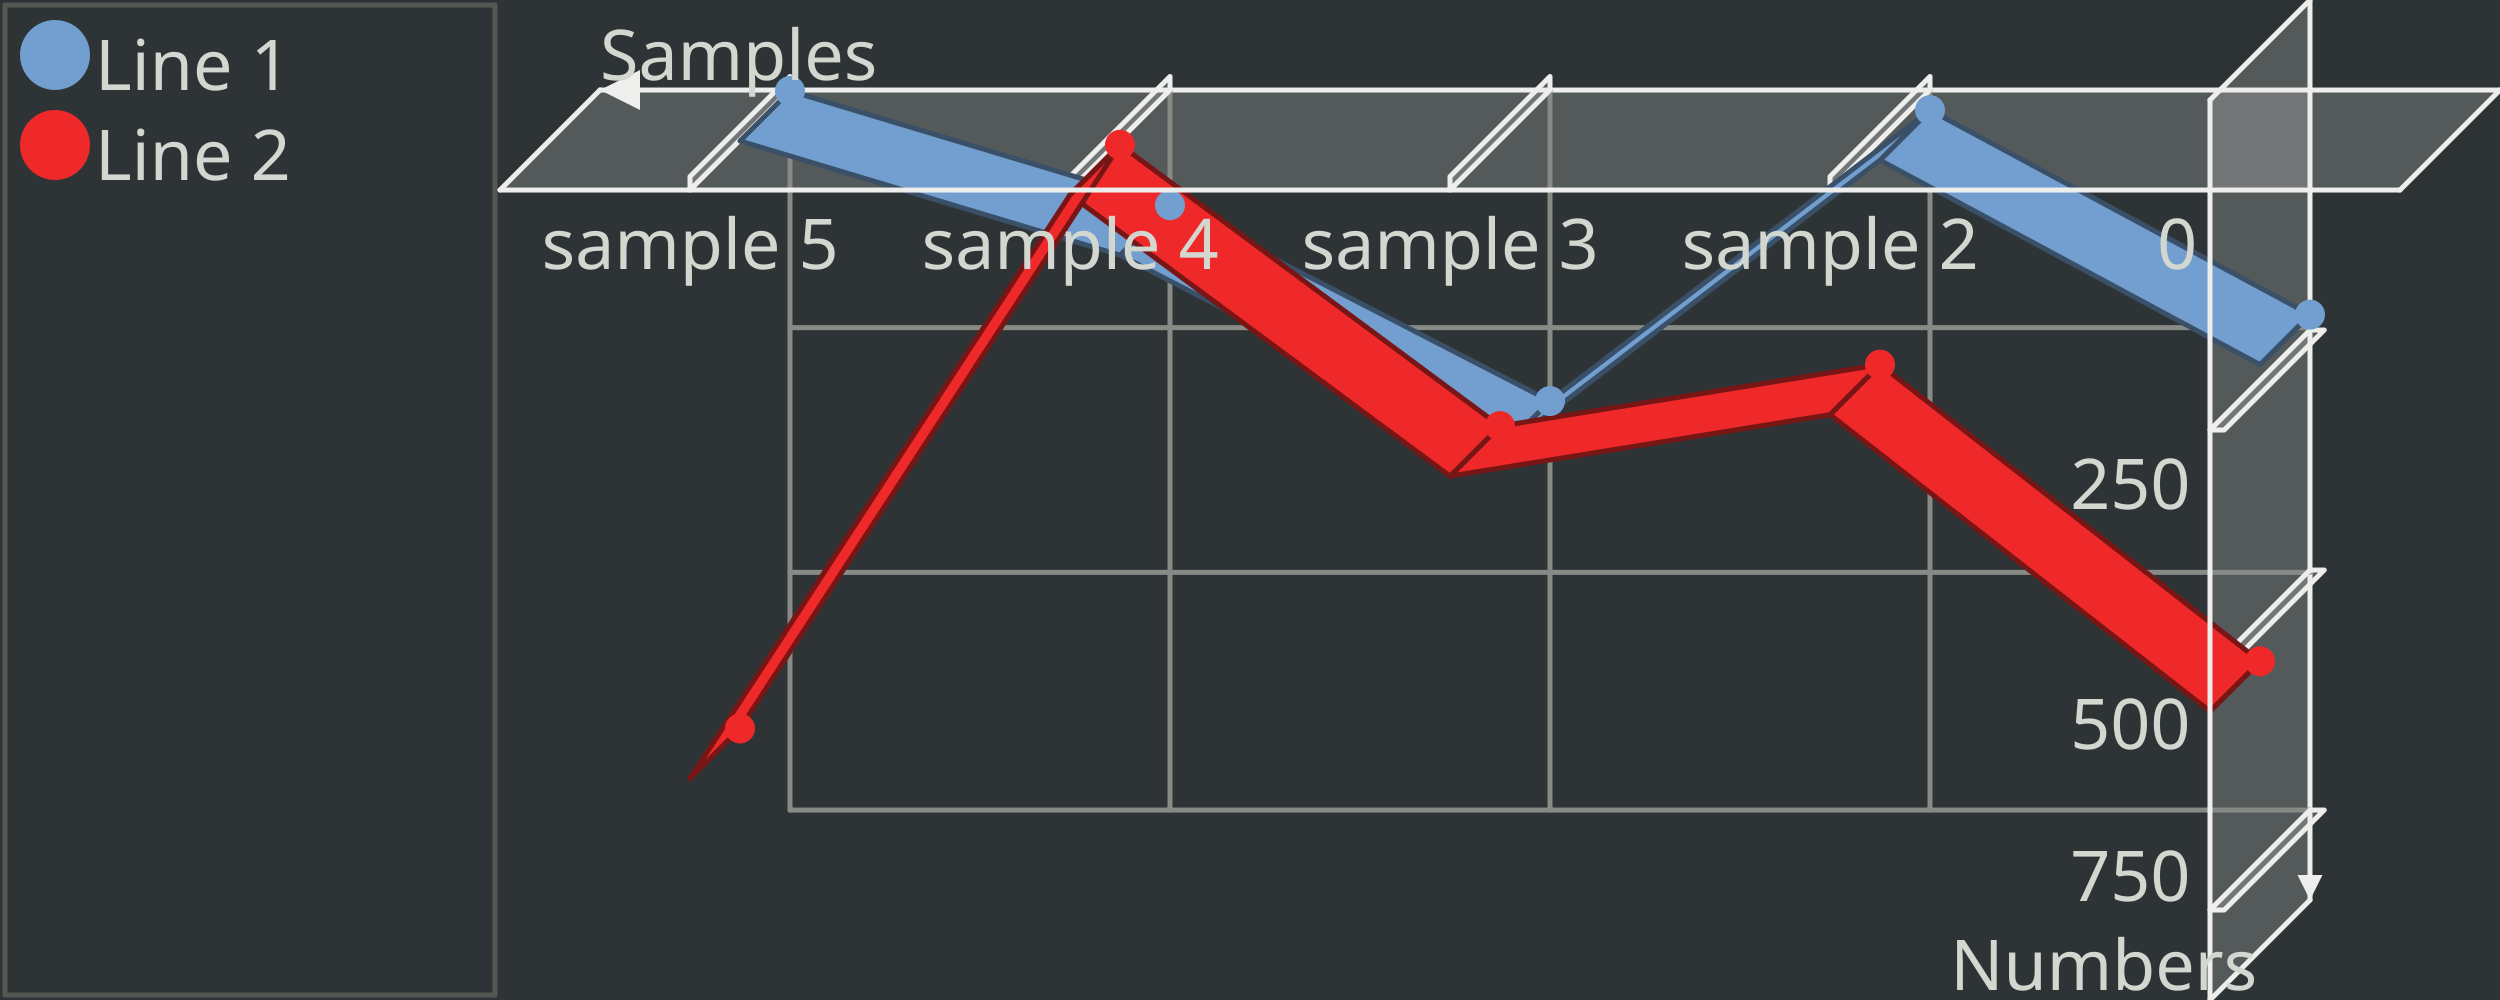
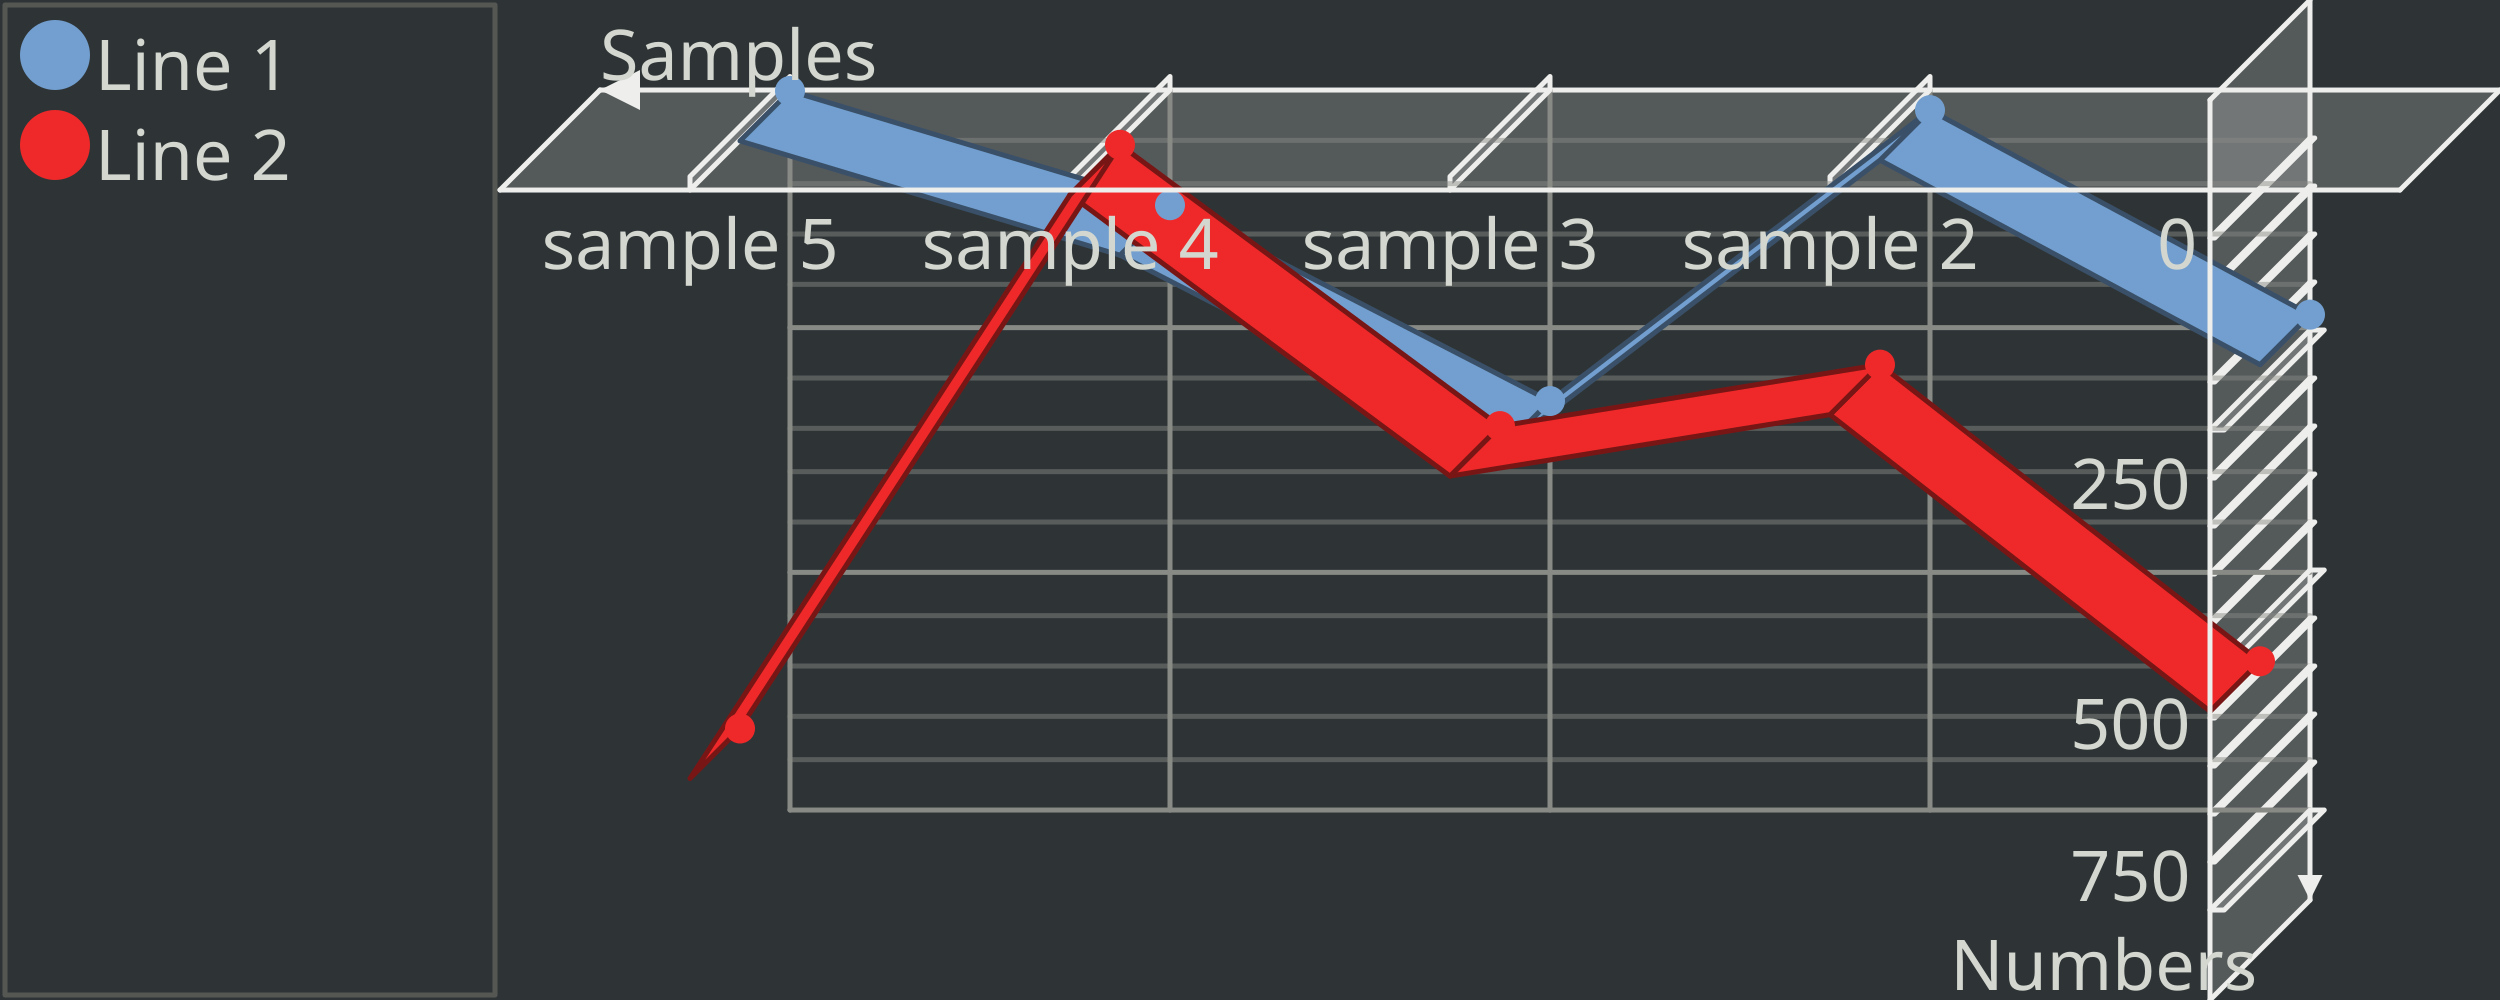
<svg xmlns="http://www.w3.org/2000/svg" width="500" height="200" version="1.0" id="ezcGraph">
  <defs />
  <g id="ezcGraphChart" color-rendering="optimizeQuality" shape-rendering="geometricPrecision" text-rendering="optimizeLegibility">
    <path d=" M 0,200 L 0,0 L 500,0 L 500,200 L 0,200 z " style="fill: #2e3436; fill-opacity: 1.00; stroke: none;" id="ezcGraphPolygon_1" />
    <path d=" M 1,199 L 1,1 L 99,1 L 99,199 L 1,199 z " style="fill: none; stroke: #555753; stroke-width: 1; stroke-opacity: 1.00; stroke-linecap: round; stroke-linejoin: round;" id="ezcGraphPolygon_2" />
    <path d=" M 2,198 L 2,2 L 98,2 L 98,198 L 2,198 z " style="fill: #000000; fill-opacity: 0.00; stroke: none;" id="ezcGraphPolygon_3" />
    <ellipse cx="11" cy="11" rx="7" ry="7" style="fill: #729fcf; fill-opacity: 1.00; stroke: none;" id="ezcGraphCircle_4" />
    <ellipse cx="11" cy="29" rx="7" ry="7" style="fill: #ef2929; fill-opacity: 1.00; stroke: none;" id="ezcGraphCircle_6" />
    <path d=" M 480,38 L 500,18 L 120,18 L 100,38 L 480,38 z " style="fill: #eeeeec; fill-opacity: 0.20; stroke: none;" id="ezcGraphPolygon_8" />
    <path d=" M 500,18 L 120,18" style="fill: none; stroke: #eeeeec; stroke-width: 1; stroke-opacity: 1.00; stroke-linecap: round; stroke-linejoin: round;" id="ezcGraphLine_9" />
    <path d=" M 128,14 L 120,18 L 128,22 L 128,14 z " style="fill: #eeeeec; fill-opacity: 1.00; stroke: none;" id="ezcGraphPolygon_10" />
    <path d=" M 442,20 L 462,0 L 462,180 L 442,200 L 442,20 z " style="fill: #eeeeec; fill-opacity: 0.20; stroke: none;" id="ezcGraphPolygon_12" />
    <path d=" M 462,0 L 462,180" style="fill: none; stroke: #eeeeec; stroke-width: 1; stroke-opacity: 1.00; stroke-linecap: round; stroke-linejoin: round;" id="ezcGraphLine_13" />
    <path d=" M 464.5,175 L 462,180 L 459.5,175 L 464.5,175 z " style="fill: #eeeeec; fill-opacity: 1.00; stroke: none;" id="ezcGraphPolygon_14" />
    <path d=" M 386,162 L 386,18" style="fill: none; stroke: #888a85; stroke-width: 1; stroke-opacity: 1.00; stroke-linecap: round; stroke-linejoin: round;" id="ezcGraphLine_16" />
    <path d=" M 366,38 L 386,18 L 386,15.3 L 366,35.3 L 366,38 z " style="fill: #eeeeec; fill-opacity: 0.20; stroke: none;" id="ezcGraphPolygon_17" />
    <path d=" M 366,38 L 386,18 L 386,15.3 L 366,35.3 L 366,38 z " style="fill: none; stroke: #eeeeec; stroke-width: 1; stroke-opacity: 1.00; stroke-linecap: round; stroke-linejoin: round;" id="ezcGraphPolygon_18" />
    <path d=" M 310,162 L 310,18" style="fill: none; stroke: #888a85; stroke-width: 1; stroke-opacity: 1.00; stroke-linecap: round; stroke-linejoin: round;" id="ezcGraphLine_20" />
    <path d=" M 290,38 L 310,18 L 310,15.3 L 290,35.3 L 290,38 z " style="fill: #eeeeec; fill-opacity: 0.20; stroke: none;" id="ezcGraphPolygon_21" />
    <path d=" M 290,38 L 310,18 L 310,15.3 L 290,35.3 L 290,38 z " style="fill: none; stroke: #eeeeec; stroke-width: 1; stroke-opacity: 1.00; stroke-linecap: round; stroke-linejoin: round;" id="ezcGraphPolygon_22" />
    <path d=" M 234,162 L 234,18" style="fill: none; stroke: #888a85; stroke-width: 1; stroke-opacity: 1.00; stroke-linecap: round; stroke-linejoin: round;" id="ezcGraphLine_24" />
    <path d=" M 214,38 L 234,18 L 234,15.3 L 214,35.3 L 214,38 z " style="fill: #eeeeec; fill-opacity: 0.20; stroke: none;" id="ezcGraphPolygon_25" />
    <path d=" M 214,38 L 234,18 L 234,15.3 L 214,35.3 L 214,38 z " style="fill: none; stroke: #eeeeec; stroke-width: 1; stroke-opacity: 1.00; stroke-linecap: round; stroke-linejoin: round;" id="ezcGraphPolygon_26" />
    <path d=" M 158,162 L 158,18" style="fill: none; stroke: #888a85; stroke-width: 1; stroke-opacity: 1.00; stroke-linecap: round; stroke-linejoin: round;" id="ezcGraphLine_28" />
    <path d=" M 138,38 L 158,18 L 158,15.3 L 138,35.3 L 138,38 z " style="fill: #eeeeec; fill-opacity: 0.20; stroke: none;" id="ezcGraphPolygon_29" />
    <path d=" M 138,38 L 158,18 L 158,15.3 L 138,35.3 L 138,38 z " style="fill: none; stroke: #eeeeec; stroke-width: 1; stroke-opacity: 1.00; stroke-linecap: round; stroke-linejoin: round;" id="ezcGraphPolygon_30" />
-     <path d=" M 462,65.52 L 158,65.52" style="fill: none; stroke: #888a85; stroke-width: 1; stroke-opacity: 1.00; stroke-linecap: round; stroke-linejoin: round;" id="ezcGraphLine_33" />
-     <path d=" M 444.85,86 L 464.85,66 L 462,66 L 442,86 L 444.85,86 z " style="fill: #eeeeec; fill-opacity: 0.20; stroke: none;" id="ezcGraphPolygon_34" />
-     <path d=" M 444.85,86 L 464.85,66 L 462,66 L 442,86 L 444.85,86 z " style="fill: none; stroke: #eeeeec; stroke-width: 1; stroke-opacity: 1.00; stroke-linecap: round; stroke-linejoin: round;" id="ezcGraphPolygon_35" />
-     <path d=" M 462,114.48 L 158,114.48" style="fill: none; stroke: #888a85; stroke-width: 1; stroke-opacity: 1.00; stroke-linecap: round; stroke-linejoin: round;" id="ezcGraphLine_37" />
-     <path d=" M 444.85,134 L 464.85,114 L 462,114 L 442,134 L 444.85,134 z " style="fill: #eeeeec; fill-opacity: 0.20; stroke: none;" id="ezcGraphPolygon_38" />
-     <path d=" M 444.85,134 L 464.85,114 L 462,114 L 442,134 L 444.85,134 z " style="fill: none; stroke: #eeeeec; stroke-width: 1; stroke-opacity: 1.00; stroke-linecap: round; stroke-linejoin: round;" id="ezcGraphPolygon_39" />
-     <path d=" M 462,162 L 158,162" style="fill: none; stroke: #888a85; stroke-width: 1; stroke-opacity: 1.00; stroke-linecap: round; stroke-linejoin: round;" id="ezcGraphLine_41" />
-     <path d=" M 444.85,182 L 464.85,162 L 462,162 L 442,182 L 444.85,182 z " style="fill: #eeeeec; fill-opacity: 0.20; stroke: none;" id="ezcGraphPolygon_42" />
-     <path d=" M 444.85,182 L 464.85,162 L 462,162 L 442,182 L 444.85,182 z " style="fill: none; stroke: #eeeeec; stroke-width: 1; stroke-opacity: 1.00; stroke-linecap: round; stroke-linejoin: round;" id="ezcGraphPolygon_43" />
-     <path d=" M 462,62.928 L 452,72.928 L 452,72.928 L 462,62.928 L 462,62.928 z " style="fill: #729fcf; fill-opacity: 1.00; stroke: none;" id="ezcGraphPolygon_45" />
-     <path d=" M 462,62.928 L 452,72.928 L 452,72.928 L 462,62.928 L 462,62.928 z " style="fill: none; stroke: #395068; stroke-width: 1; stroke-opacity: 1.00; stroke-linecap: round; stroke-linejoin: round;" id="ezcGraphPolygon_46" />
-     <path d=" M 462,62.928 L 452,72.928 L 376,32.032 L 386,22.032 L 462,62.928 z " style="fill: #729fcf; fill-opacity: 1.00; stroke: none;" id="ezcGraphPolygon_47" />
-     <path d=" M 462,62.928 L 452,72.928 L 376,32.032 L 386,22.032 L 462,62.928 z " style="fill: none; stroke: #395068; stroke-width: 1; stroke-opacity: 1.00; stroke-linecap: round; stroke-linejoin: round;" id="ezcGraphPolygon_48" />
-     <path d=" M 386,22.032 L 376,32.032 L 300,90.208 L 310,80.208 L 386,22.032 z " style="fill: #729fcf; fill-opacity: 1.00; stroke: none;" id="ezcGraphPolygon_49" />
-     <path d=" M 386,22.032 L 376,32.032 L 300,90.208 L 310,80.208 L 386,22.032 z " style="fill: none; stroke: #395068; stroke-width: 1; stroke-opacity: 1.00; stroke-linecap: round; stroke-linejoin: round;" id="ezcGraphPolygon_50" />
-     <path d=" M 310,80.208 L 300,90.208 L 224,51.04 L 234,41.04 L 310,80.208 z " style="fill: #729fcf; fill-opacity: 1.00; stroke: none;" id="ezcGraphPolygon_51" />
-     <path d=" M 310,80.208 L 300,90.208 L 224,51.04 L 234,41.04 L 310,80.208 z " style="fill: none; stroke: #395068; stroke-width: 1; stroke-opacity: 1.00; stroke-linecap: round; stroke-linejoin: round;" id="ezcGraphPolygon_52" />
-     <path d=" M 234,41.04 L 224,51.04 L 148,28.192 L 158,18.192 L 234,41.04 z " style="fill: #729fcf; fill-opacity: 1.00; stroke: none;" id="ezcGraphPolygon_53" />
-     <path d=" M 234,41.04 L 224,51.04 L 148,28.192 L 158,18.192 L 234,41.04 z " style="fill: none; stroke: #395068; stroke-width: 1; stroke-opacity: 1.00; stroke-linecap: round; stroke-linejoin: round;" id="ezcGraphPolygon_54" />
-     <path d=" M 452,132.256 L 442,142.256 L 442,142.256 L 452,132.256 L 452,132.256 z " style="fill: #ef2929; fill-opacity: 1.00; stroke: none;" id="ezcGraphPolygon_55" />
-     <path d=" M 452,132.256 L 442,142.256 L 442,142.256 L 452,132.256 L 452,132.256 z " style="fill: none; stroke: #781515; stroke-width: 1; stroke-opacity: 1.00; stroke-linecap: round; stroke-linejoin: round;" id="ezcGraphPolygon_56" />
-     <path d=" M 452,132.256 L 442,142.256 L 366,82.928 L 376,72.928 L 452,132.256 z " style="fill: #ef2929; fill-opacity: 1.00; stroke: none;" id="ezcGraphPolygon_57" />
-     <path d=" M 452,132.256 L 442,142.256 L 366,82.928 L 376,72.928 L 452,132.256 z " style="fill: none; stroke: #781515; stroke-width: 1; stroke-opacity: 1.00; stroke-linecap: round; stroke-linejoin: round;" id="ezcGraphPolygon_58" />
-     <path d=" M 376,72.928 L 366,82.928 L 290,95.216 L 300,85.216 L 376,72.928 z " style="fill: #ef2929; fill-opacity: 1.00; stroke: none;" id="ezcGraphPolygon_59" />
-     <path d=" M 376,72.928 L 366,82.928 L 290,95.216 L 300,85.216 L 376,72.928 z " style="fill: none; stroke: #781515; stroke-width: 1; stroke-opacity: 1.00; stroke-linecap: round; stroke-linejoin: round;" id="ezcGraphPolygon_60" />
-     <path d=" M 300,85.216 L 290,95.216 L 214,38.96 L 224,28.96 L 300,85.216 z " style="fill: #ef2929; fill-opacity: 1.00; stroke: none;" id="ezcGraphPolygon_61" />
-     <path d=" M 300,85.216 L 290,95.216 L 214,38.96 L 224,28.96 L 300,85.216 z " style="fill: none; stroke: #781515; stroke-width: 1; stroke-opacity: 1.00; stroke-linecap: round; stroke-linejoin: round;" id="ezcGraphPolygon_62" />
-     <path d=" M 224,28.96 L 214,38.96 L 138,155.696 L 148,145.696 L 224,28.96 z " style="fill: #ef2929; fill-opacity: 1.00; stroke: none;" id="ezcGraphPolygon_63" />
-     <path d=" M 224,28.96 L 214,38.96 L 138,155.696 L 148,145.696 L 224,28.96 z " style="fill: none; stroke: #781515; stroke-width: 1; stroke-opacity: 1.00; stroke-linecap: round; stroke-linejoin: round;" id="ezcGraphPolygon_64" />
-     <ellipse cx="462" cy="62.928" rx="3" ry="3" style="fill: #729fcf; fill-opacity: 1.00; stroke: none;" id="ezcGraphCircle_65" />
-     <ellipse cx="386" cy="22.032" rx="3" ry="3" style="fill: #729fcf; fill-opacity: 1.00; stroke: none;" id="ezcGraphCircle_66" />
-     <ellipse cx="310" cy="80.208" rx="3" ry="3" style="fill: #729fcf; fill-opacity: 1.00; stroke: none;" id="ezcGraphCircle_67" />
-     <ellipse cx="234" cy="41.04" rx="3" ry="3" style="fill: #729fcf; fill-opacity: 1.00; stroke: none;" id="ezcGraphCircle_68" />
-     <ellipse cx="158" cy="18.192" rx="3" ry="3" style="fill: #729fcf; fill-opacity: 1.00; stroke: none;" id="ezcGraphCircle_69" />
-     <ellipse cx="452" cy="132.256" rx="3" ry="3" style="fill: #ef2929; fill-opacity: 1.00; stroke: none;" id="ezcGraphCircle_70" />
-     <ellipse cx="376" cy="72.928" rx="3" ry="3" style="fill: #ef2929; fill-opacity: 1.00; stroke: none;" id="ezcGraphCircle_71" />
-     <ellipse cx="300" cy="85.216" rx="3" ry="3" style="fill: #ef2929; fill-opacity: 1.00; stroke: none;" id="ezcGraphCircle_72" />
-     <ellipse cx="224" cy="28.96" rx="3" ry="3" style="fill: #ef2929; fill-opacity: 1.00; stroke: none;" id="ezcGraphCircle_73" />
-     <ellipse cx="148" cy="145.696" rx="3" ry="3" style="fill: #ef2929; fill-opacity: 1.00; stroke: none;" id="ezcGraphCircle_74" />
-     <path d=" M 120,18 L 100,38" style="fill: none; stroke: #eeeeec; stroke-width: 1; stroke-opacity: 1.00; stroke-linecap: round; stroke-linejoin: round;" id="ezcGraphLine_75" />
-     <path d=" M 100,38 L 480,38" style="fill: none; stroke: #eeeeec; stroke-width: 1; stroke-opacity: 1.00; stroke-linecap: round; stroke-linejoin: round;" id="ezcGraphLine_76" />
-     <path d=" M 480,38 L 500,18" style="fill: none; stroke: #eeeeec; stroke-width: 1; stroke-opacity: 1.00; stroke-linecap: round; stroke-linejoin: round;" id="ezcGraphLine_77" />
-     <path d=" M 462,180 L 442,200" style="fill: none; stroke: #eeeeec; stroke-width: 1; stroke-opacity: 1.00; stroke-linecap: round; stroke-linejoin: round;" id="ezcGraphLine_78" />
-     <path d=" M 442,200 L 442,20" style="fill: none; stroke: #eeeeec; stroke-width: 1; stroke-opacity: 1.00; stroke-linecap: round; stroke-linejoin: round;" id="ezcGraphLine_79" />
-     <path d=" M 442,20 L 462,0" style="fill: none; stroke: #eeeeec; stroke-width: 1; stroke-opacity: 1.00; stroke-linecap: round; stroke-linejoin: round;" id="ezcGraphLine_80" />
+     <path d=" M 462,28.08 L 158,28.08" style="fill: none; stroke: #888a85; stroke-width: 1; stroke-opacity: 0.47; stroke-linecap: round; stroke-linejoin: round;" id="ezcGraphLine_33" />
+     <path d=" M 442.95,47.6 L 462.95,27.6 L 462,27.6 L 442,47.6 L 442.95,47.6 z " style="fill: #eeeeec; fill-opacity: 0.20; stroke: none;" id="ezcGraphPolygon_34" />
+     <path d=" M 442.95,47.6 L 462.95,27.6 L 462,27.6 L 442,47.6 L 442.95,47.6 z " style="fill: none; stroke: #eeeeec; stroke-width: 1; stroke-opacity: 1.00; stroke-linecap: round; stroke-linejoin: round;" id="ezcGraphPolygon_35" />
+     <path d=" M 462,36.72 L 158,36.72" style="fill: none; stroke: #888a85; stroke-width: 1; stroke-opacity: 0.47; stroke-linecap: round; stroke-linejoin: round;" id="ezcGraphLine_36" />
+     <path d=" M 442.95,57.2 L 462.95,37.2 L 462,37.2 L 442,57.2 L 442.95,57.2 z " style="fill: #eeeeec; fill-opacity: 0.20; stroke: none;" id="ezcGraphPolygon_37" />
+     <path d=" M 442.95,57.2 L 462.95,37.2 L 462,37.2 L 442,57.2 L 442.95,57.2 z " style="fill: none; stroke: #eeeeec; stroke-width: 1; stroke-opacity: 1.00; stroke-linecap: round; stroke-linejoin: round;" id="ezcGraphPolygon_38" />
+     <path d=" M 462,46.8 L 158,46.8" style="fill: none; stroke: #888a85; stroke-width: 1; stroke-opacity: 0.47; stroke-linecap: round; stroke-linejoin: round;" id="ezcGraphLine_39" />
+     <path d=" M 442.95,66.8 L 462.95,46.8 L 462,46.8 L 442,66.8 L 442.95,66.8 z " style="fill: #eeeeec; fill-opacity: 0.20; stroke: none;" id="ezcGraphPolygon_40" />
+     <path d=" M 442.95,66.8 L 462.95,46.8 L 462,46.8 L 442,66.8 L 442.95,66.8 z " style="fill: none; stroke: #eeeeec; stroke-width: 1; stroke-opacity: 1.00; stroke-linecap: round; stroke-linejoin: round;" id="ezcGraphPolygon_41" />
+     <path d=" M 462,56.88 L 158,56.88" style="fill: none; stroke: #888a85; stroke-width: 1; stroke-opacity: 0.47; stroke-linecap: round; stroke-linejoin: round;" id="ezcGraphLine_42" />
+     <path d=" M 442.95,76.4 L 462.95,56.4 L 462,56.4 L 442,76.4 L 442.95,76.4 z " style="fill: #eeeeec; fill-opacity: 0.20; stroke: none;" id="ezcGraphPolygon_43" />
+     <path d=" M 442.95,76.4 L 462.95,56.4 L 462,56.4 L 442,76.4 L 442.95,76.4 z " style="fill: none; stroke: #eeeeec; stroke-width: 1; stroke-opacity: 1.00; stroke-linecap: round; stroke-linejoin: round;" id="ezcGraphPolygon_44" />
+     <path d=" M 462,65.52 L 158,65.52" style="fill: none; stroke: #888a85; stroke-width: 1; stroke-opacity: 1.00; stroke-linecap: round; stroke-linejoin: round;" id="ezcGraphLine_45" />
+     <path d=" M 444.85,86 L 464.85,66 L 462,66 L 442,86 L 444.85,86 z " style="fill: #eeeeec; fill-opacity: 0.20; stroke: none;" id="ezcGraphPolygon_46" />
+     <path d=" M 444.85,86 L 464.85,66 L 462,66 L 442,86 L 444.85,86 z " style="fill: none; stroke: #eeeeec; stroke-width: 1; stroke-opacity: 1.00; stroke-linecap: round; stroke-linejoin: round;" id="ezcGraphPolygon_47" />
+     <path d=" M 462,75.6 L 158,75.6" style="fill: none; stroke: #888a85; stroke-width: 1; stroke-opacity: 0.47; stroke-linecap: round; stroke-linejoin: round;" id="ezcGraphLine_49" />
+     <path d=" M 442.95,95.6 L 462.95,75.6 L 462,75.6 L 442,95.6 L 442.95,95.6 z " style="fill: #eeeeec; fill-opacity: 0.20; stroke: none;" id="ezcGraphPolygon_50" />
+     <path d=" M 442.95,95.6 L 462.95,75.6 L 462,75.6 L 442,95.6 L 442.95,95.6 z " style="fill: none; stroke: #eeeeec; stroke-width: 1; stroke-opacity: 1.00; stroke-linecap: round; stroke-linejoin: round;" id="ezcGraphPolygon_51" />
+     <path d=" M 462,85.68 L 158,85.68" style="fill: none; stroke: #888a85; stroke-width: 1; stroke-opacity: 0.47; stroke-linecap: round; stroke-linejoin: round;" id="ezcGraphLine_52" />
+     <path d=" M 442.95,105.2 L 462.95,85.2 L 462,85.2 L 442,105.2 L 442.95,105.2 z " style="fill: #eeeeec; fill-opacity: 0.20; stroke: none;" id="ezcGraphPolygon_53" />
+     <path d=" M 442.95,105.2 L 462.95,85.2 L 462,85.2 L 442,105.2 L 442.95,105.2 z " style="fill: none; stroke: #eeeeec; stroke-width: 1; stroke-opacity: 1.00; stroke-linecap: round; stroke-linejoin: round;" id="ezcGraphPolygon_54" />
+     <path d=" M 462,94.32 L 158,94.32" style="fill: none; stroke: #888a85; stroke-width: 1; stroke-opacity: 0.47; stroke-linecap: round; stroke-linejoin: round;" id="ezcGraphLine_55" />
+     <path d=" M 442.95,114.8 L 462.95,94.8 L 462,94.8 L 442,114.8 L 442.95,114.8 z " style="fill: #eeeeec; fill-opacity: 0.20; stroke: none;" id="ezcGraphPolygon_56" />
+     <path d=" M 442.95,114.8 L 462.95,94.8 L 462,94.8 L 442,114.8 L 442.95,114.8 z " style="fill: none; stroke: #eeeeec; stroke-width: 1; stroke-opacity: 1.00; stroke-linecap: round; stroke-linejoin: round;" id="ezcGraphPolygon_57" />
+     <path d=" M 462,104.4 L 158,104.4" style="fill: none; stroke: #888a85; stroke-width: 1; stroke-opacity: 0.47; stroke-linecap: round; stroke-linejoin: round;" id="ezcGraphLine_58" />
+     <path d=" M 442.95,124.4 L 462.95,104.4 L 462,104.4 L 442,124.4 L 442.95,124.4 z " style="fill: #eeeeec; fill-opacity: 0.20; stroke: none;" id="ezcGraphPolygon_59" />
+     <path d=" M 442.95,124.4 L 462.95,104.4 L 462,104.4 L 442,124.4 L 442.95,124.4 z " style="fill: none; stroke: #eeeeec; stroke-width: 1; stroke-opacity: 1.00; stroke-linecap: round; stroke-linejoin: round;" id="ezcGraphPolygon_60" />
+     <path d=" M 462,114.48 L 158,114.48" style="fill: none; stroke: #888a85; stroke-width: 1; stroke-opacity: 1.00; stroke-linecap: round; stroke-linejoin: round;" id="ezcGraphLine_61" />
+     <path d=" M 444.85,134 L 464.85,114 L 462,114 L 442,134 L 444.85,134 z " style="fill: #eeeeec; fill-opacity: 0.20; stroke: none;" id="ezcGraphPolygon_62" />
+     <path d=" M 444.85,134 L 464.85,114 L 462,114 L 442,134 L 444.85,134 z " style="fill: none; stroke: #eeeeec; stroke-width: 1; stroke-opacity: 1.00; stroke-linecap: round; stroke-linejoin: round;" id="ezcGraphPolygon_63" />
+     <path d=" M 462,123.12 L 158,123.12" style="fill: none; stroke: #888a85; stroke-width: 1; stroke-opacity: 0.47; stroke-linecap: round; stroke-linejoin: round;" id="ezcGraphLine_65" />
+     <path d=" M 442.95,143.6 L 462.95,123.6 L 462,123.6 L 442,143.6 L 442.95,143.6 z " style="fill: #eeeeec; fill-opacity: 0.20; stroke: none;" id="ezcGraphPolygon_66" />
+     <path d=" M 442.95,143.6 L 462.95,123.6 L 462,123.6 L 442,143.6 L 442.95,143.6 z " style="fill: none; stroke: #eeeeec; stroke-width: 1; stroke-opacity: 1.00; stroke-linecap: round; stroke-linejoin: round;" id="ezcGraphPolygon_67" />
+     <path d=" M 462,133.2 L 158,133.2" style="fill: none; stroke: #888a85; stroke-width: 1; stroke-opacity: 0.47; stroke-linecap: round; stroke-linejoin: round;" id="ezcGraphLine_68" />
+     <path d=" M 442.95,153.2 L 462.95,133.2 L 462,133.2 L 442,153.2 L 442.95,153.2 z " style="fill: #eeeeec; fill-opacity: 0.20; stroke: none;" id="ezcGraphPolygon_69" />
+     <path d=" M 442.95,153.2 L 462.95,133.2 L 462,133.2 L 442,153.2 L 442.95,153.2 z " style="fill: none; stroke: #eeeeec; stroke-width: 1; stroke-opacity: 1.00; stroke-linecap: round; stroke-linejoin: round;" id="ezcGraphPolygon_70" />
+     <path d=" M 462,143.28 L 158,143.28" style="fill: none; stroke: #888a85; stroke-width: 1; stroke-opacity: 0.47; stroke-linecap: round; stroke-linejoin: round;" id="ezcGraphLine_71" />
+     <path d=" M 442.95,162.8 L 462.95,142.8 L 462,142.8 L 442,162.8 L 442.95,162.8 z " style="fill: #eeeeec; fill-opacity: 0.20; stroke: none;" id="ezcGraphPolygon_72" />
+     <path d=" M 442.95,162.8 L 462.95,142.8 L 462,142.8 L 442,162.8 L 442.95,162.8 z " style="fill: none; stroke: #eeeeec; stroke-width: 1; stroke-opacity: 1.00; stroke-linecap: round; stroke-linejoin: round;" id="ezcGraphPolygon_73" />
+     <path d=" M 462,151.92 L 158,151.92" style="fill: none; stroke: #888a85; stroke-width: 1; stroke-opacity: 0.47; stroke-linecap: round; stroke-linejoin: round;" id="ezcGraphLine_74" />
+     <path d=" M 442.95,172.4 L 462.95,152.4 L 462,152.4 L 442,172.4 L 442.95,172.4 z " style="fill: #eeeeec; fill-opacity: 0.20; stroke: none;" id="ezcGraphPolygon_75" />
+     <path d=" M 442.95,172.4 L 462.95,152.4 L 462,152.4 L 442,172.4 L 442.95,172.4 z " style="fill: none; stroke: #eeeeec; stroke-width: 1; stroke-opacity: 1.00; stroke-linecap: round; stroke-linejoin: round;" id="ezcGraphPolygon_76" />
+     <path d=" M 462,162 L 158,162" style="fill: none; stroke: #888a85; stroke-width: 1; stroke-opacity: 1.00; stroke-linecap: round; stroke-linejoin: round;" id="ezcGraphLine_77" />
+     <path d=" M 444.85,182 L 464.85,162 L 462,162 L 442,182 L 444.85,182 z " style="fill: #eeeeec; fill-opacity: 0.20; stroke: none;" id="ezcGraphPolygon_78" />
+     <path d=" M 444.85,182 L 464.85,162 L 462,162 L 442,182 L 444.85,182 z " style="fill: none; stroke: #eeeeec; stroke-width: 1; stroke-opacity: 1.00; stroke-linecap: round; stroke-linejoin: round;" id="ezcGraphPolygon_79" />
+     <path d=" M 462,62.928 L 452,72.928 L 452,72.928 L 462,62.928 L 462,62.928 z " style="fill: #729fcf; fill-opacity: 1.00; stroke: none;" id="ezcGraphPolygon_81" />
+     <path d=" M 462,62.928 L 452,72.928 L 452,72.928 L 462,62.928 L 462,62.928 z " style="fill: none; stroke: #395068; stroke-width: 1; stroke-opacity: 1.00; stroke-linecap: round; stroke-linejoin: round;" id="ezcGraphPolygon_82" />
+     <path d=" M 462,62.928 L 452,72.928 L 376,32.032 L 386,22.032 L 462,62.928 z " style="fill: #729fcf; fill-opacity: 1.00; stroke: none;" id="ezcGraphPolygon_83" />
+     <path d=" M 462,62.928 L 452,72.928 L 376,32.032 L 386,22.032 L 462,62.928 z " style="fill: none; stroke: #395068; stroke-width: 1; stroke-opacity: 1.00; stroke-linecap: round; stroke-linejoin: round;" id="ezcGraphPolygon_84" />
+     <path d=" M 386,22.032 L 376,32.032 L 300,90.208 L 310,80.208 L 386,22.032 z " style="fill: #729fcf; fill-opacity: 1.00; stroke: none;" id="ezcGraphPolygon_85" />
+     <path d=" M 386,22.032 L 376,32.032 L 300,90.208 L 310,80.208 L 386,22.032 z " style="fill: none; stroke: #395068; stroke-width: 1; stroke-opacity: 1.00; stroke-linecap: round; stroke-linejoin: round;" id="ezcGraphPolygon_86" />
+     <path d=" M 310,80.208 L 300,90.208 L 224,51.04 L 234,41.04 L 310,80.208 z " style="fill: #729fcf; fill-opacity: 1.00; stroke: none;" id="ezcGraphPolygon_87" />
+     <path d=" M 310,80.208 L 300,90.208 L 224,51.04 L 234,41.04 L 310,80.208 z " style="fill: none; stroke: #395068; stroke-width: 1; stroke-opacity: 1.00; stroke-linecap: round; stroke-linejoin: round;" id="ezcGraphPolygon_88" />
+     <path d=" M 234,41.04 L 224,51.04 L 148,28.192 L 158,18.192 L 234,41.04 z " style="fill: #729fcf; fill-opacity: 1.00; stroke: none;" id="ezcGraphPolygon_89" />
+     <path d=" M 234,41.04 L 224,51.04 L 148,28.192 L 158,18.192 L 234,41.04 z " style="fill: none; stroke: #395068; stroke-width: 1; stroke-opacity: 1.00; stroke-linecap: round; stroke-linejoin: round;" id="ezcGraphPolygon_90" />
+     <path d=" M 452,132.256 L 442,142.256 L 442,142.256 L 452,132.256 L 452,132.256 z " style="fill: #ef2929; fill-opacity: 1.00; stroke: none;" id="ezcGraphPolygon_91" />
+     <path d=" M 452,132.256 L 442,142.256 L 442,142.256 L 452,132.256 L 452,132.256 z " style="fill: none; stroke: #781515; stroke-width: 1; stroke-opacity: 1.00; stroke-linecap: round; stroke-linejoin: round;" id="ezcGraphPolygon_92" />
+     <path d=" M 452,132.256 L 442,142.256 L 366,82.928 L 376,72.928 L 452,132.256 z " style="fill: #ef2929; fill-opacity: 1.00; stroke: none;" id="ezcGraphPolygon_93" />
+     <path d=" M 452,132.256 L 442,142.256 L 366,82.928 L 376,72.928 L 452,132.256 z " style="fill: none; stroke: #781515; stroke-width: 1; stroke-opacity: 1.00; stroke-linecap: round; stroke-linejoin: round;" id="ezcGraphPolygon_94" />
+     <path d=" M 376,72.928 L 366,82.928 L 290,95.216 L 300,85.216 L 376,72.928 z " style="fill: #ef2929; fill-opacity: 1.00; stroke: none;" id="ezcGraphPolygon_95" />
+     <path d=" M 376,72.928 L 366,82.928 L 290,95.216 L 300,85.216 L 376,72.928 z " style="fill: none; stroke: #781515; stroke-width: 1; stroke-opacity: 1.00; stroke-linecap: round; stroke-linejoin: round;" id="ezcGraphPolygon_96" />
+     <path d=" M 300,85.216 L 290,95.216 L 214,38.96 L 224,28.96 L 300,85.216 z " style="fill: #ef2929; fill-opacity: 1.00; stroke: none;" id="ezcGraphPolygon_97" />
+     <path d=" M 300,85.216 L 290,95.216 L 214,38.96 L 224,28.96 L 300,85.216 z " style="fill: none; stroke: #781515; stroke-width: 1; stroke-opacity: 1.00; stroke-linecap: round; stroke-linejoin: round;" id="ezcGraphPolygon_98" />
+     <path d=" M 224,28.96 L 214,38.96 L 138,155.696 L 148,145.696 L 224,28.96 z " style="fill: #ef2929; fill-opacity: 1.00; stroke: none;" id="ezcGraphPolygon_99" />
+     <path d=" M 224,28.96 L 214,38.96 L 138,155.696 L 148,145.696 L 224,28.96 z " style="fill: none; stroke: #781515; stroke-width: 1; stroke-opacity: 1.00; stroke-linecap: round; stroke-linejoin: round;" id="ezcGraphPolygon_100" />
+     <ellipse cx="462" cy="62.928" rx="3" ry="3" style="fill: #729fcf; fill-opacity: 1.00; stroke: none;" id="ezcGraphCircle_101" />
+     <ellipse cx="386" cy="22.032" rx="3" ry="3" style="fill: #729fcf; fill-opacity: 1.00; stroke: none;" id="ezcGraphCircle_102" />
+     <ellipse cx="310" cy="80.208" rx="3" ry="3" style="fill: #729fcf; fill-opacity: 1.00; stroke: none;" id="ezcGraphCircle_103" />
+     <ellipse cx="234" cy="41.04" rx="3" ry="3" style="fill: #729fcf; fill-opacity: 1.00; stroke: none;" id="ezcGraphCircle_104" />
+     <ellipse cx="158" cy="18.192" rx="3" ry="3" style="fill: #729fcf; fill-opacity: 1.00; stroke: none;" id="ezcGraphCircle_105" />
+     <ellipse cx="452" cy="132.256" rx="3" ry="3" style="fill: #ef2929; fill-opacity: 1.00; stroke: none;" id="ezcGraphCircle_106" />
+     <ellipse cx="376" cy="72.928" rx="3" ry="3" style="fill: #ef2929; fill-opacity: 1.00; stroke: none;" id="ezcGraphCircle_107" />
+     <ellipse cx="300" cy="85.216" rx="3" ry="3" style="fill: #ef2929; fill-opacity: 1.00; stroke: none;" id="ezcGraphCircle_108" />
+     <ellipse cx="224" cy="28.96" rx="3" ry="3" style="fill: #ef2929; fill-opacity: 1.00; stroke: none;" id="ezcGraphCircle_109" />
+     <ellipse cx="148" cy="145.696" rx="3" ry="3" style="fill: #ef2929; fill-opacity: 1.00; stroke: none;" id="ezcGraphCircle_110" />
+     <path d=" M 120,18 L 100,38" style="fill: none; stroke: #eeeeec; stroke-width: 1; stroke-opacity: 1.00; stroke-linecap: round; stroke-linejoin: round;" id="ezcGraphLine_111" />
+     <path d=" M 100,38 L 480,38" style="fill: none; stroke: #eeeeec; stroke-width: 1; stroke-opacity: 1.00; stroke-linecap: round; stroke-linejoin: round;" id="ezcGraphLine_112" />
+     <path d=" M 480,38 L 500,18" style="fill: none; stroke: #eeeeec; stroke-width: 1; stroke-opacity: 1.00; stroke-linecap: round; stroke-linejoin: round;" id="ezcGraphLine_113" />
+     <path d=" M 462,180 L 442,200" style="fill: none; stroke: #eeeeec; stroke-width: 1; stroke-opacity: 1.00; stroke-linecap: round; stroke-linejoin: round;" id="ezcGraphLine_114" />
+     <path d=" M 442,200 L 442,20" style="fill: none; stroke: #eeeeec; stroke-width: 1; stroke-opacity: 1.00; stroke-linecap: round; stroke-linejoin: round;" id="ezcGraphLine_115" />
+     <path d=" M 442,20 L 462,0" style="fill: none; stroke: #eeeeec; stroke-width: 1; stroke-opacity: 1.00; stroke-linecap: round; stroke-linejoin: round;" id="ezcGraphLine_116" />
    <text id="ezcGraphTextBox_5" x="19" text-length="44.52px" y="18" style="font-size: 14px; font-family: sans-serif; fill: #d3d7cf; fill-opacity: 1.00; stroke: none;">Line 1</text>
    <text id="ezcGraphTextBox_7" x="19" text-length="44.52px" y="36" style="font-size: 14px; font-family: sans-serif; fill: #d3d7cf; fill-opacity: 1.00; stroke: none;">Line 2</text>
    <text id="ezcGraphTextBox_11" x="120" text-length="51.94px" y="16" style="font-size: 14px; font-family: sans-serif; fill: #d3d7cf; fill-opacity: 1.00; stroke: none;">Samples</text>
    <text id="ezcGraphTextBox_15" x="390.06" text-length="51.94px" y="198" style="font-size: 14px; font-family: sans-serif; fill: #d3d7cf; fill-opacity: 1.00; stroke: none;">Numbers</text>
    <text id="ezcGraphTextBox_19" x="336.32" text-length="59.36px" y="53.8" style="font-size: 14px; font-family: sans-serif; fill: #d3d7cf; fill-opacity: 1.00; stroke: none;">sample 2</text>
    <text id="ezcGraphTextBox_23" x="260.32" text-length="59.36px" y="53.8" style="font-size: 14px; font-family: sans-serif; fill: #d3d7cf; fill-opacity: 1.00; stroke: none;">sample 3</text>
    <text id="ezcGraphTextBox_27" x="184.32" text-length="59.36px" y="53.8" style="font-size: 14px; font-family: sans-serif; fill: #d3d7cf; fill-opacity: 1.00; stroke: none;">sample 4</text>
    <text id="ezcGraphTextBox_31" x="108.32" text-length="59.36px" y="53.8" style="font-size: 14px; font-family: sans-serif; fill: #d3d7cf; fill-opacity: 1.00; stroke: none;">sample 5</text>
    <text id="ezcGraphTextBox_32" x="431.42" text-length="8.68px" y="53.8" style="font-size: 14px; font-family: sans-serif; fill: #d3d7cf; fill-opacity: 1.00; stroke: none;">0</text>
-     <text id="ezcGraphTextBox_36" x="414.06" text-length="26.04px" y="101.8" style="font-size: 14px; font-family: sans-serif; fill: #d3d7cf; fill-opacity: 1.00; stroke: none;">250</text>
-     <text id="ezcGraphTextBox_40" x="414.06" text-length="26.04px" y="149.8" style="font-size: 14px; font-family: sans-serif; fill: #d3d7cf; fill-opacity: 1.00; stroke: none;">500</text>
-     <text id="ezcGraphTextBox_44" x="414.06" text-length="26.04px" y="180.2" style="font-size: 14px; font-family: sans-serif; fill: #d3d7cf; fill-opacity: 1.00; stroke: none;">750</text>
+     <text id="ezcGraphTextBox_48" x="414.06" text-length="26.04px" y="101.8" style="font-size: 14px; font-family: sans-serif; fill: #d3d7cf; fill-opacity: 1.00; stroke: none;">250</text>
+     <text id="ezcGraphTextBox_64" x="414.06" text-length="26.04px" y="149.8" style="font-size: 14px; font-family: sans-serif; fill: #d3d7cf; fill-opacity: 1.00; stroke: none;">500</text>
+     <text id="ezcGraphTextBox_80" x="414.06" text-length="26.04px" y="180.2" style="font-size: 14px; font-family: sans-serif; fill: #d3d7cf; fill-opacity: 1.00; stroke: none;">750</text>
  </g>
</svg>
